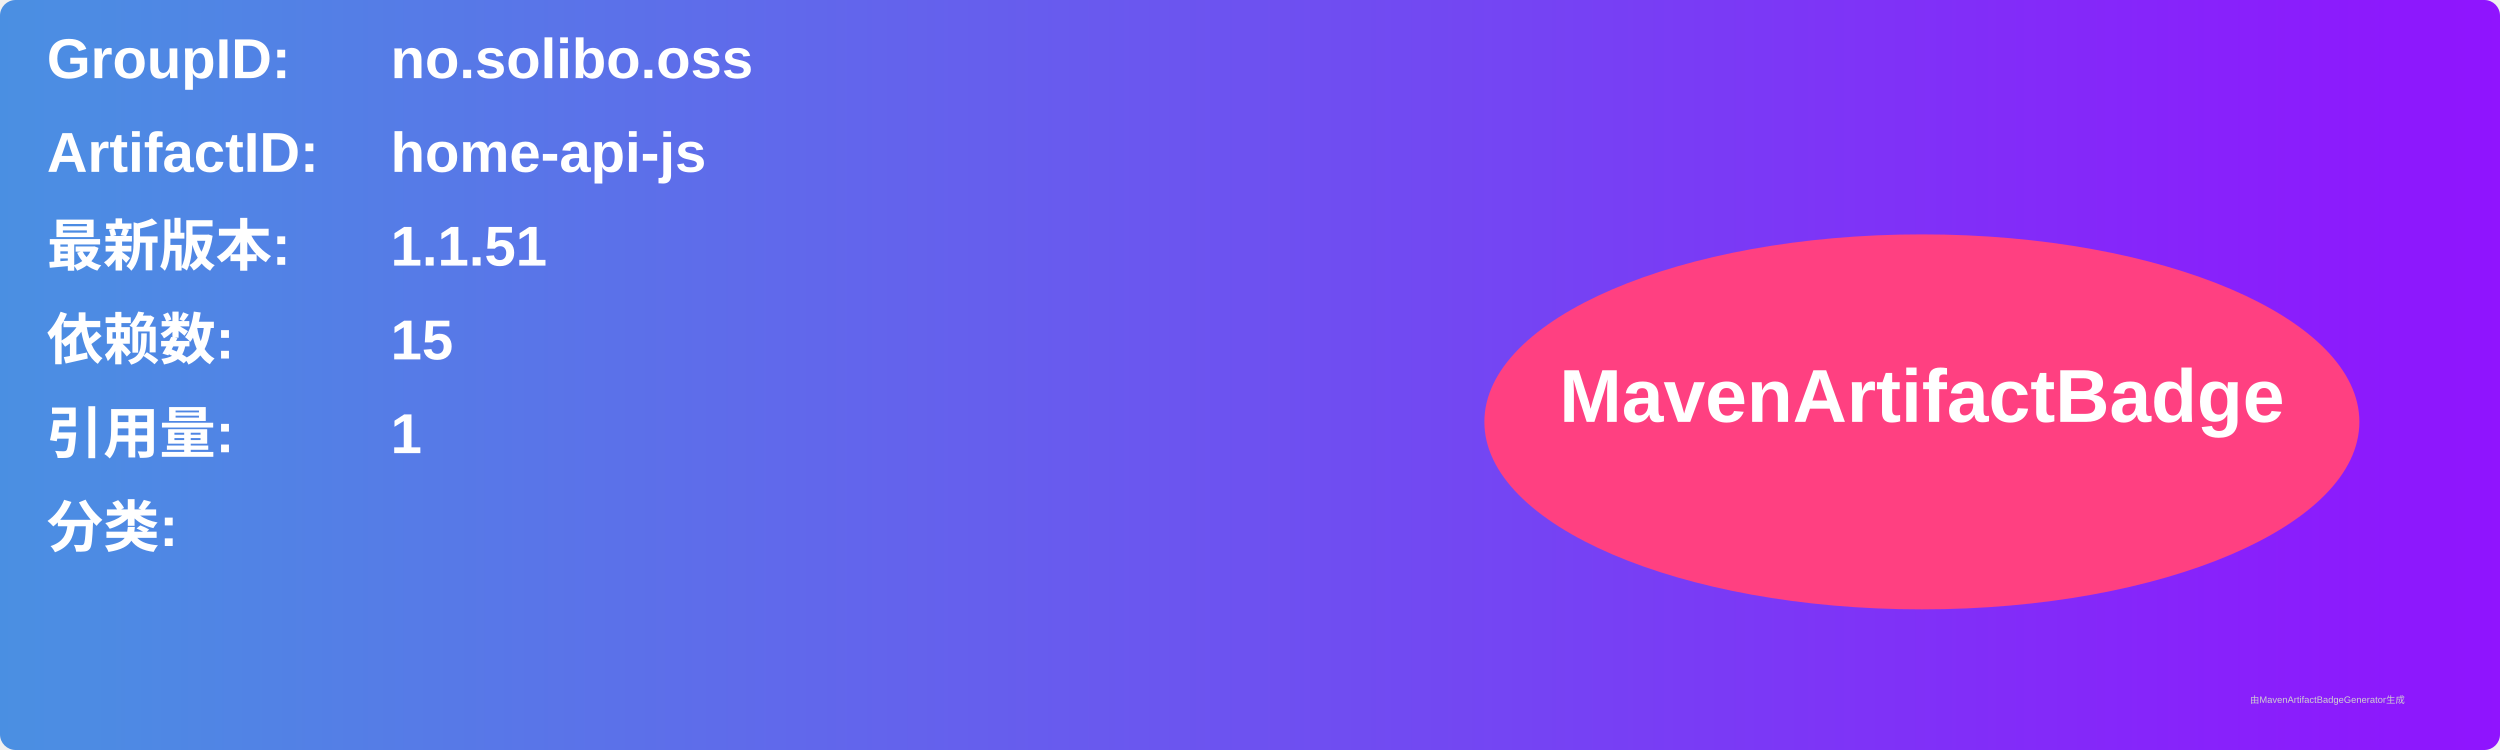
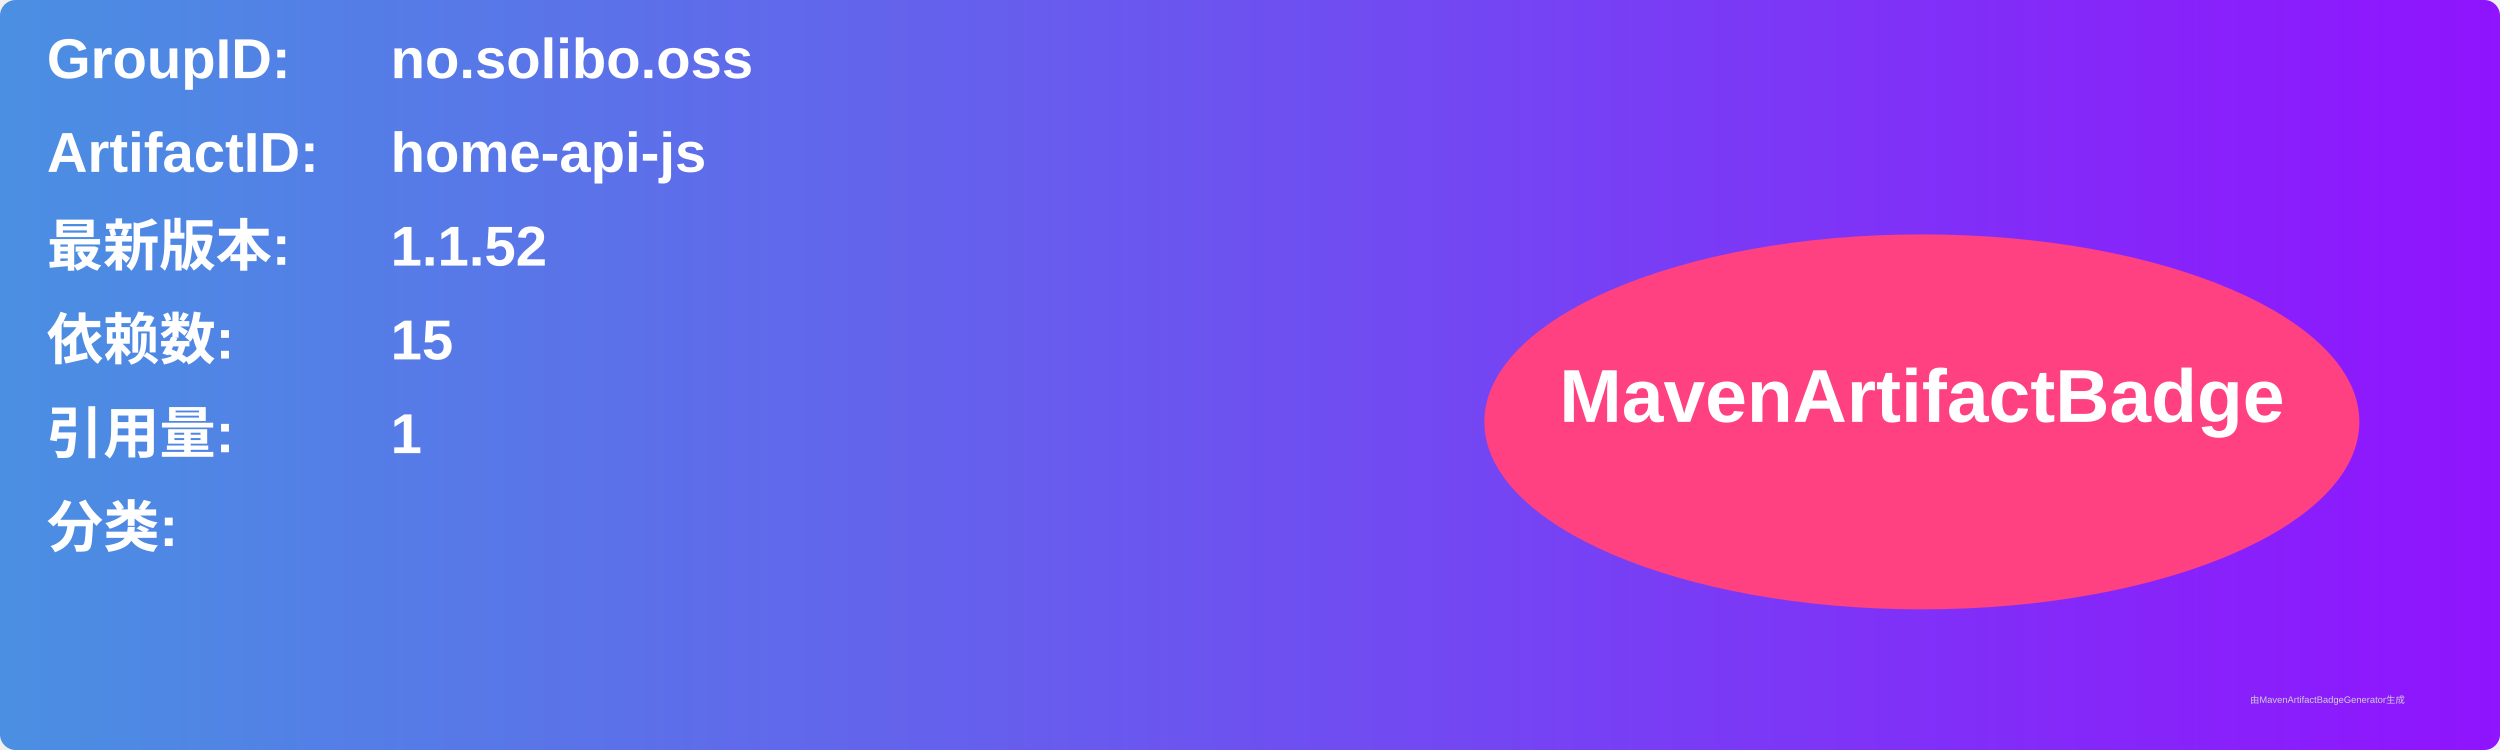
<svg xmlns="http://www.w3.org/2000/svg" width="800" height="240" viewBox="0 0 800 240">
  <linearGradient id="grad" x1="0%" y1="0%" x2="100%" y2="0%">
    <stop offset="0%" stop-color="#4a90e2" />
    <stop offset="100%" stop-color="#9013fe" />
  </linearGradient>
  <rect width="100%" height="100%" rx="5" ry="5" fill="url(#grad)" />
  <g transform="translate(15, 15)">
    <text x="0" y="10" font-family="Arial" font-size="18" fill="white" font-weight="bold" width="260">GroupID:</text>
    <text x="110" y="10" font-family="Arial" font-size="18" fill="white" font-weight="bold" width="460">no.solibo.oss</text>
    <text x="0" y="40" font-family="Arial" font-size="18" fill="white" font-weight="bold" width="260">ArtifactID:</text>
    <text x="110" y="40" font-family="Arial" font-size="18" fill="white" font-weight="bold" width="460">home-api-js</text>
    <text x="0" y="70" font-family="Arial" font-size="18" fill="white" font-weight="bold">最新版本:</text>
    <text x="110" y="70" font-family="Arial" font-size="18" fill="white" font-weight="bold">
-       <tspan font-weight="bold">1.1.51</tspan>
+       <tspan font-weight="bold">1.1.52</tspan>
    </text>
    <text x="0" y="100" font-family="Arial" font-size="18" fill="white" font-weight="bold">依赖数: </text>
    <text x="110" y="100" font-family="Arial" font-size="18" fill="white">
      <tspan font-weight="bold">15</tspan>
    </text>
    <text x="0" y="130" font-family="Arial" font-size="18" fill="white" font-weight="bold">引用量: </text>
    <text x="110" y="130" font-family="Arial" font-size="18" fill="white">
      <tspan font-weight="bold">1</tspan>
    </text>
    <text x="0" y="160" font-family="Arial" font-size="18" fill="white" font-weight="bold">分类:</text>
    <text x="10" y="190" font-family="Arial" font-size="10" fill="white">
      <tspan font-weight="bold" />
    </text>
    <ellipse cx="600" cy="120" rx="140" ry="60" fill="#ff4081" />
    <text x="600" y="120" text-anchor="middle" font-family="Arial" font-size="24" fill="white" font-weight="bold">MavenArtifactBadge</text>
  </g>
  <text x="720" y="225" font-family="Arial" font-size="3" fill="#d0d0d0">由MavenArtifactBadgeGenerator生成</text>
</svg>
